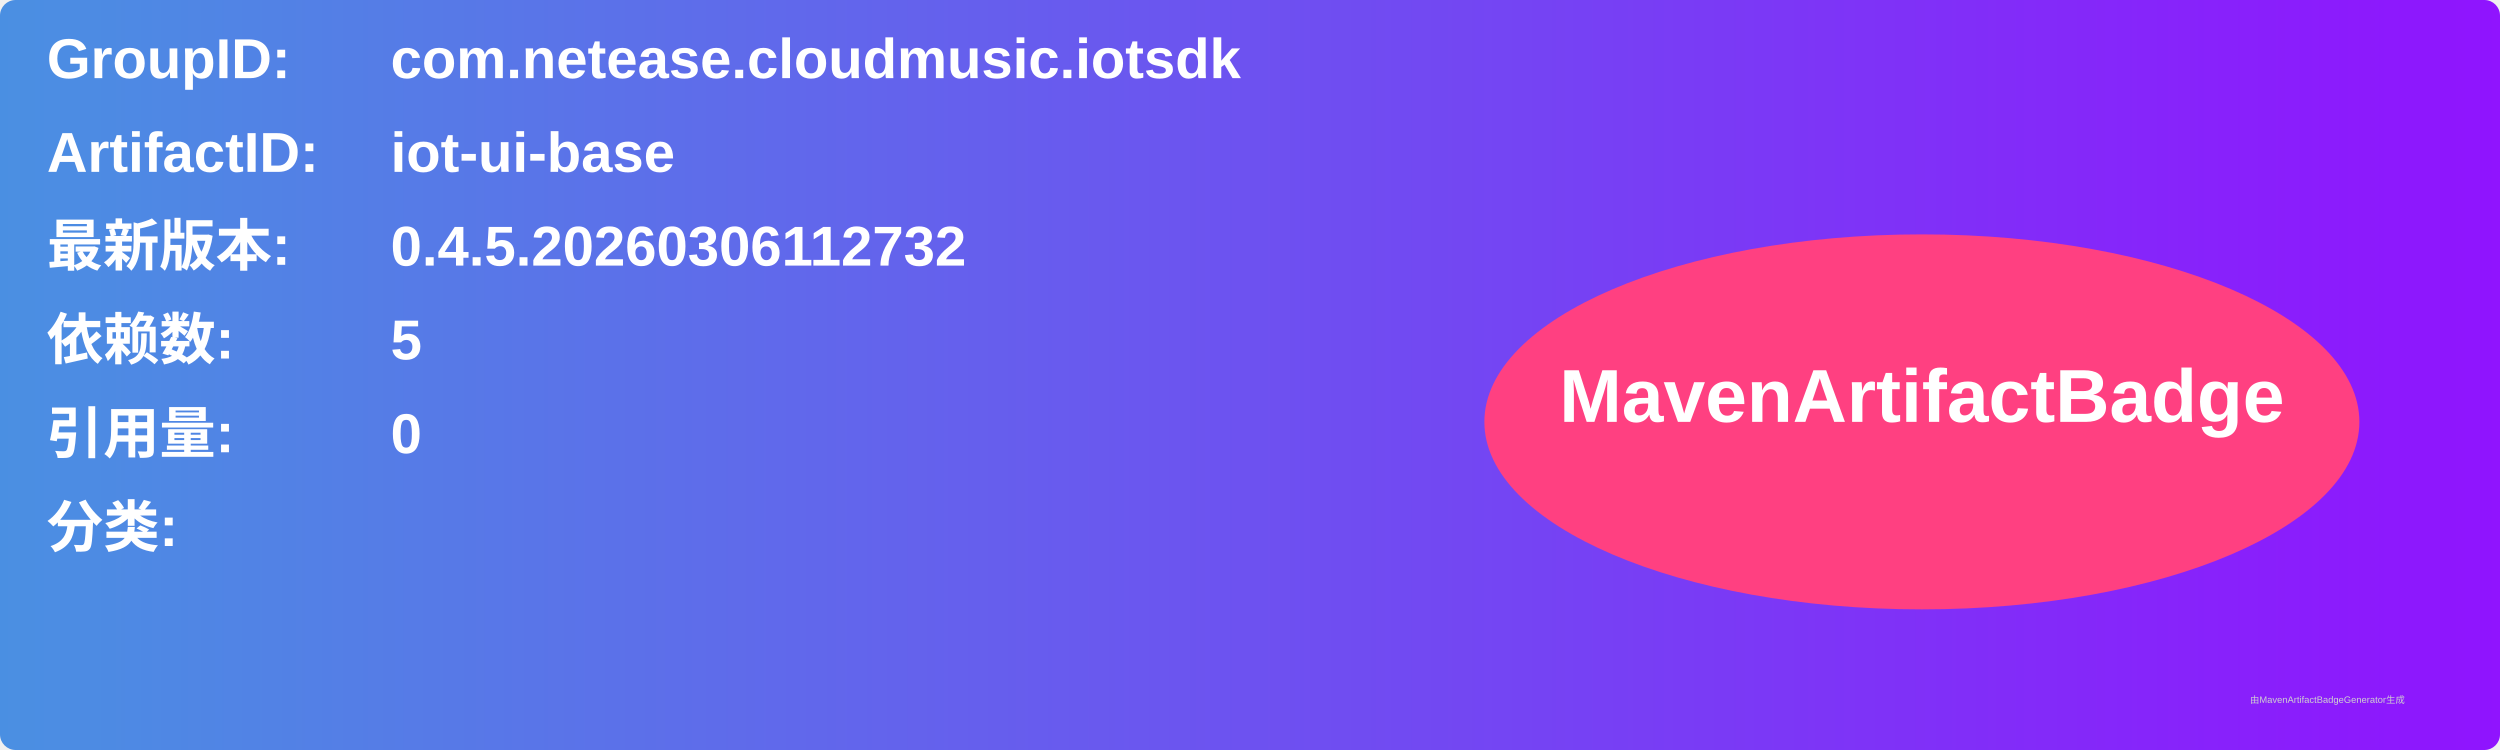
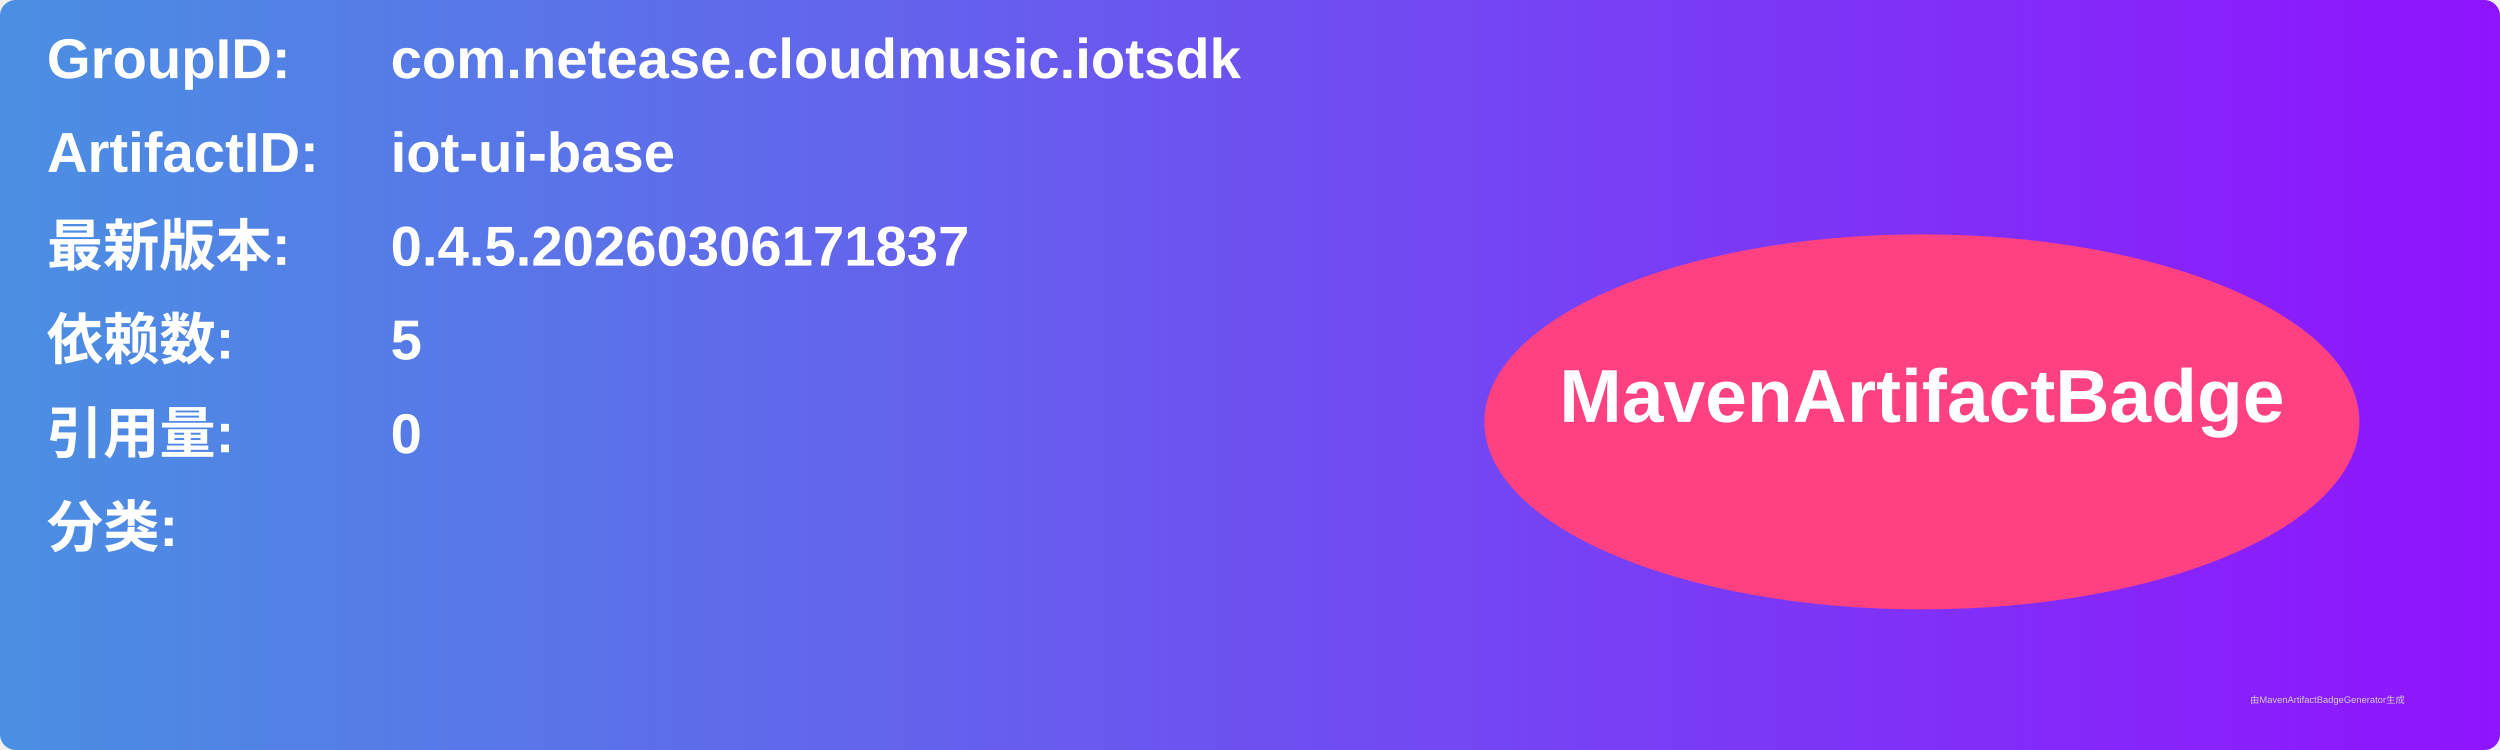
<svg xmlns="http://www.w3.org/2000/svg" width="800" height="240" viewBox="0 0 800 240">
  <linearGradient id="grad" x1="0%" y1="0%" x2="100%" y2="0%">
    <stop offset="0%" stop-color="#4a90e2" />
    <stop offset="100%" stop-color="#9013fe" />
  </linearGradient>
  <rect width="100%" height="100%" rx="5" ry="5" fill="url(#grad)" />
  <g transform="translate(15, 15)">
    <text x="0" y="10" font-family="Arial" font-size="18" fill="white" font-weight="bold" width="260">GroupID:</text>
    <text x="110" y="10" font-family="Arial" font-size="18" fill="white" font-weight="bold" width="460">com.netease.cloudmusic.iotsdk</text>
    <text x="0" y="40" font-family="Arial" font-size="18" fill="white" font-weight="bold" width="260">ArtifactID:</text>
    <text x="110" y="40" font-family="Arial" font-size="18" fill="white" font-weight="bold" width="460">iot-ui-base</text>
    <text x="0" y="70" font-family="Arial" font-size="18" fill="white" font-weight="bold">最新版本:</text>
    <text x="110" y="70" font-family="Arial" font-size="18" fill="white" font-weight="bold">
-       <tspan font-weight="bold">0.4.5.20260306112732</tspan>
+       <tspan font-weight="bold">0.4.5.20260306171837</tspan>
    </text>
    <text x="0" y="100" font-family="Arial" font-size="18" fill="white" font-weight="bold">依赖数: </text>
    <text x="110" y="100" font-family="Arial" font-size="18" fill="white">
      <tspan font-weight="bold">5</tspan>
    </text>
    <text x="0" y="130" font-family="Arial" font-size="18" fill="white" font-weight="bold">引用量: </text>
    <text x="110" y="130" font-family="Arial" font-size="18" fill="white">
      <tspan font-weight="bold">0</tspan>
    </text>
    <text x="0" y="160" font-family="Arial" font-size="18" fill="white" font-weight="bold">分类:</text>
    <text x="10" y="190" font-family="Arial" font-size="10" fill="white">
      <tspan font-weight="bold" />
    </text>
    <ellipse cx="600" cy="120" rx="140" ry="60" fill="#ff4081" />
    <text x="600" y="120" text-anchor="middle" font-family="Arial" font-size="24" fill="white" font-weight="bold">MavenArtifactBadge</text>
  </g>
  <text x="720" y="225" font-family="Arial" font-size="3" fill="#d0d0d0">由MavenArtifactBadgeGenerator生成</text>
</svg>
